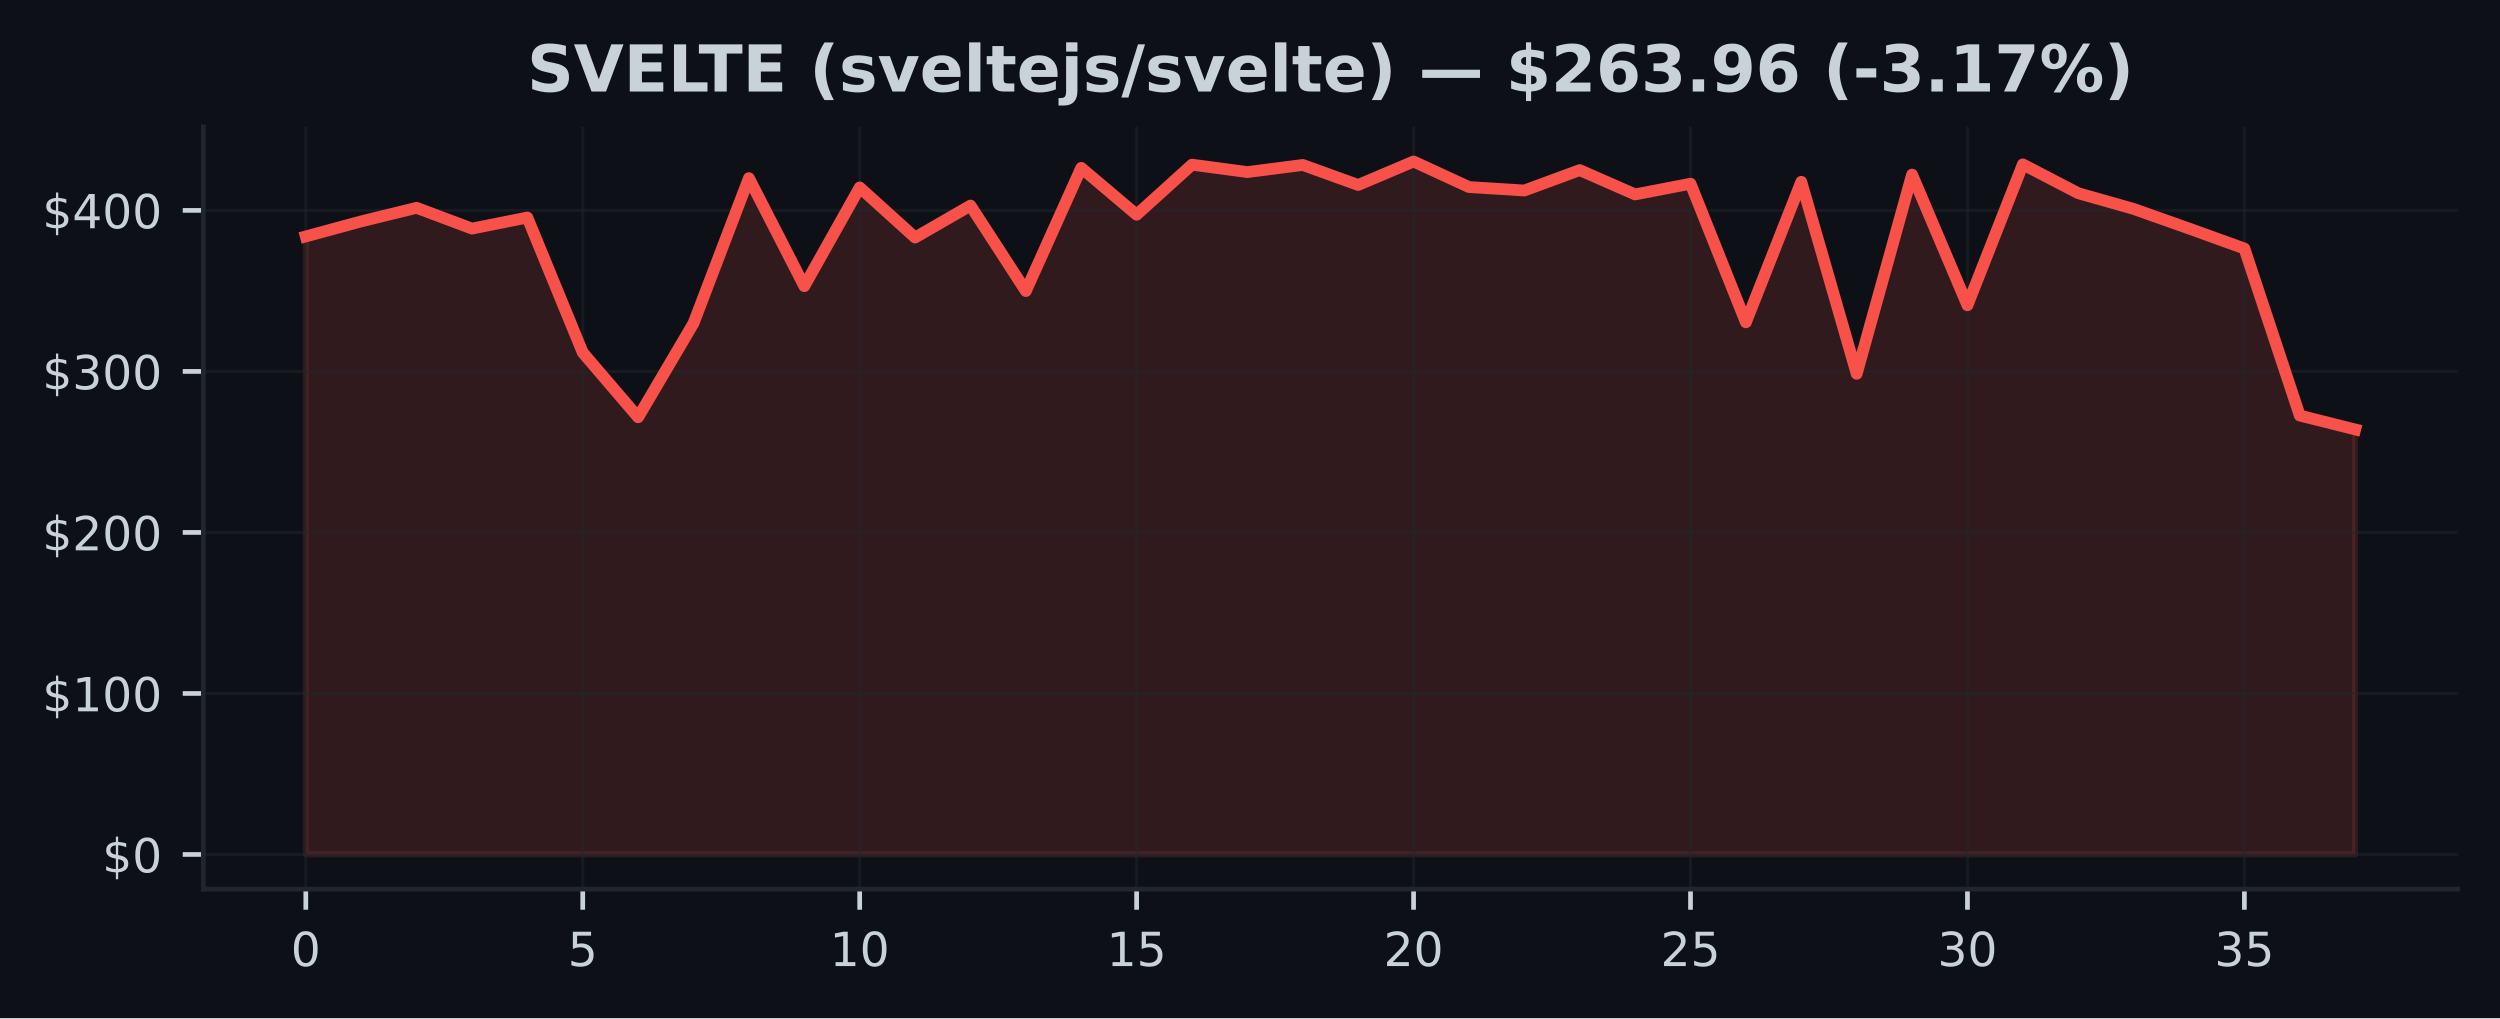
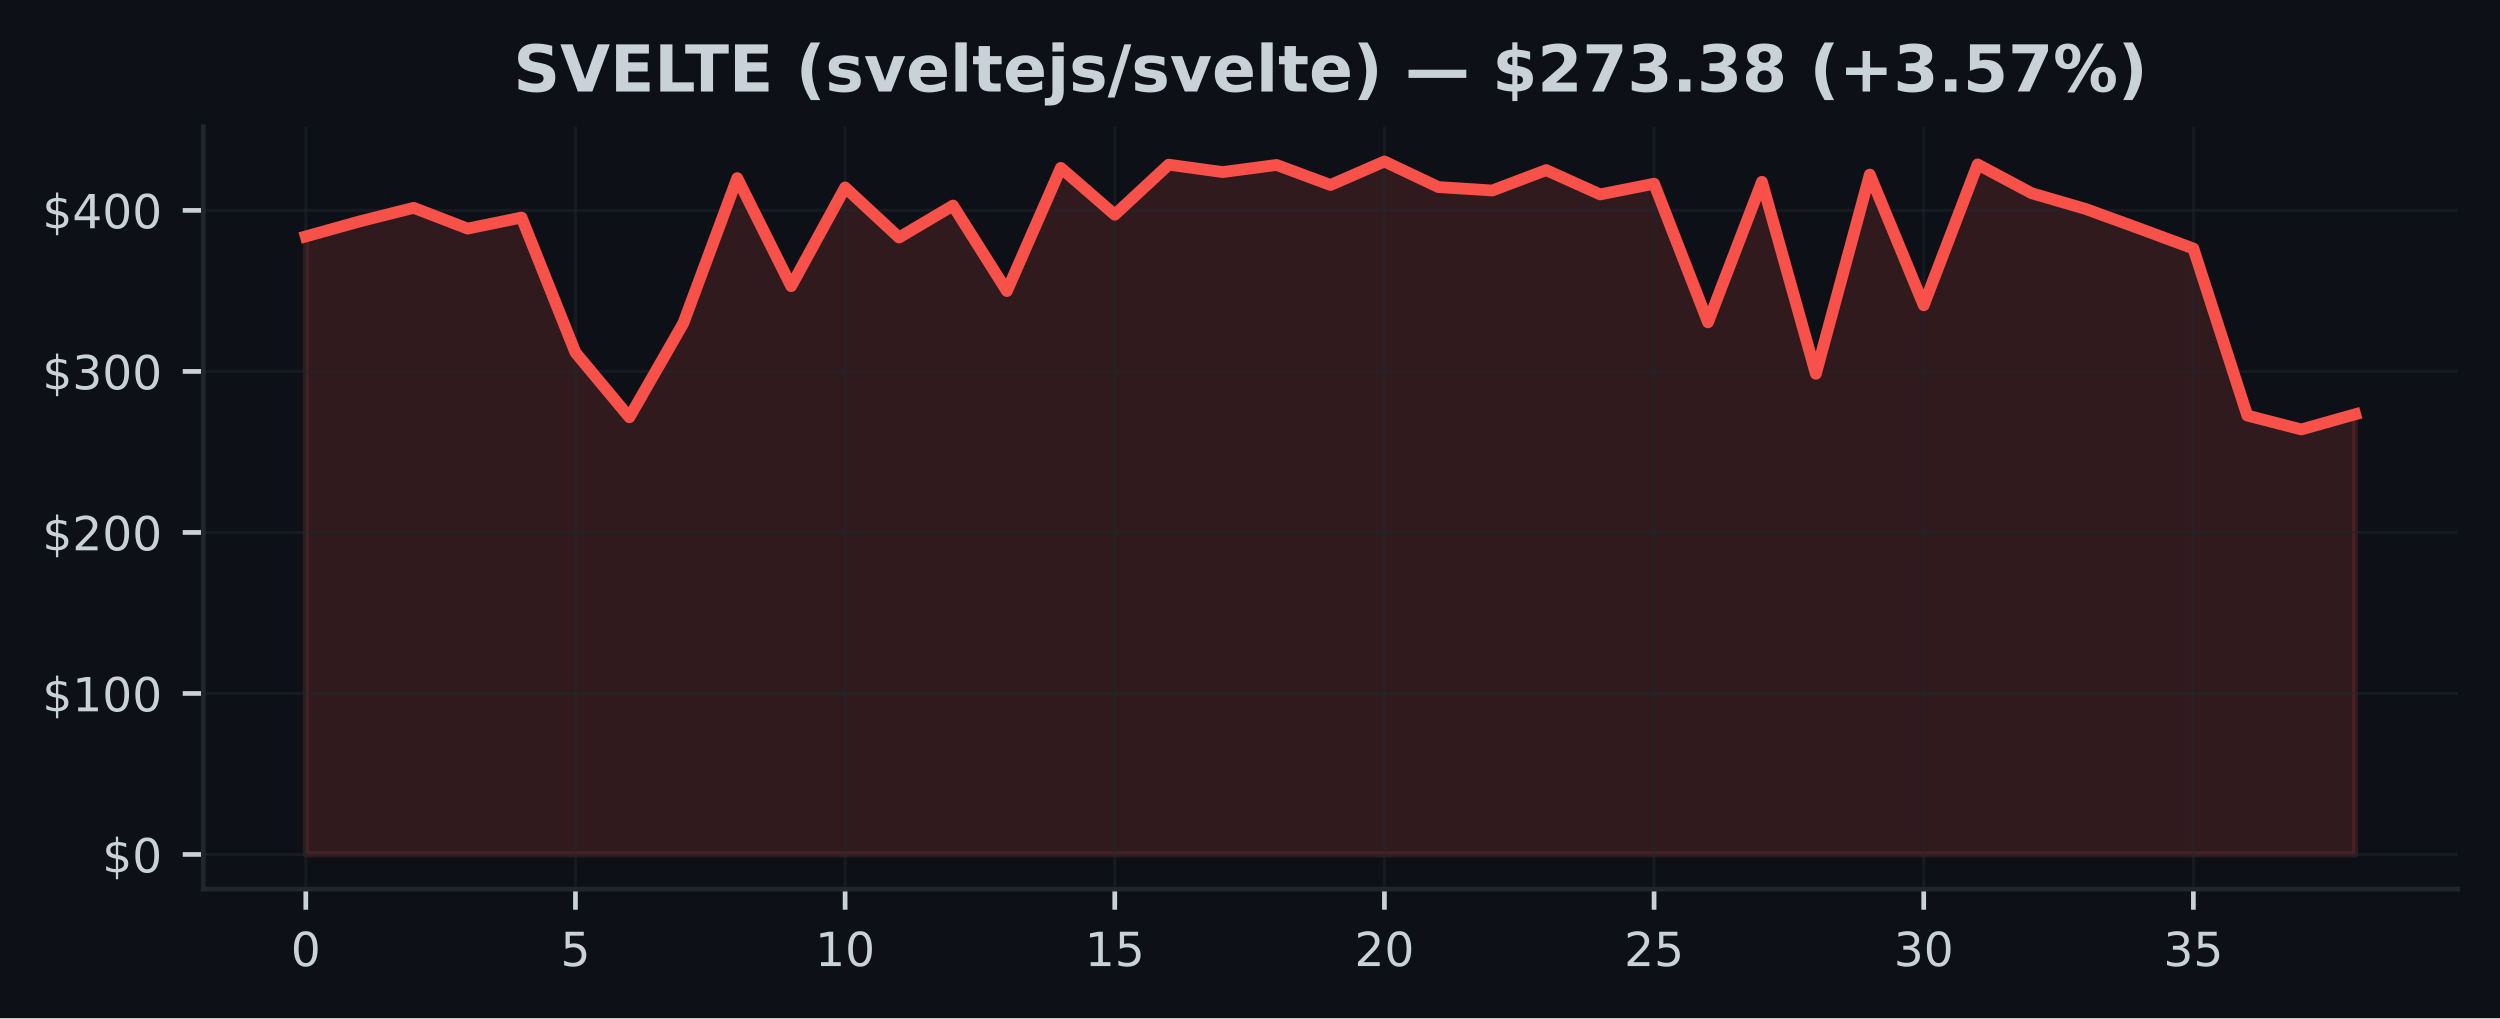
<svg xmlns="http://www.w3.org/2000/svg" xmlns:xlink="http://www.w3.org/1999/xlink" width="424.91pt" height="173.061pt" viewBox="0 0 424.91 173.061" version="1.1">
  <defs>
    <style type="text/css">*{stroke-linejoin: round; stroke-linecap: butt}</style>
  </defs>
  <g id="figure_1">
    <g id="patch_1">
      <path d="M 0 173.061  L 424.91 173.061  L 424.91 0  L 0 0  z " style="fill: #0d1117" />
    </g>
    <g id="axes_1">
      <g id="patch_2">
        <path d="M 34.56 151.118  L 417.71 151.118  L 417.71 21.558  L 34.56 21.558  z " style="fill: #0d1117" />
      </g>
      <g id="FillBetweenPolyCollection_1">
        <defs>
-           <path id="md745d51463" d="M 51.976 -27.832  L 51.976 -132.877  L 61.39 -135.436  L 70.804 -137.74  L 80.218 -134.207  L 89.632 -136.09  L 99.046 -113.14  L 108.46 -102.138  L 117.874 -118.121  L 127.288 -142.784  L 136.702 -124.426  L 146.116 -141.199  L 155.53 -132.691  L 164.944 -138.12  L 174.358 -123.594  L 183.772 -144.527  L 193.186 -136.566  L 202.6 -145.074  L 212.014 -143.813  L 221.428 -145.025  L 230.842 -141.621  L 240.256 -145.613  L 249.67 -141.27  L 259.084 -140.682  L 268.498 -144.149  L 277.912 -140.017  L 287.326 -141.837  L 296.74 -118.279  L 306.154 -142.157  L 315.568 -109.53  L 324.982 -143.383  L 334.396 -121.18  L 343.81 -145.118  L 353.224 -140.225  L 362.638 -137.554  L 372.052 -134.218  L 381.466 -130.819  L 390.88 -102.431  L 400.294 -100.069  L 400.294 -27.832  L 400.294 -27.832  L 390.88 -27.832  L 381.466 -27.832  L 372.052 -27.832  L 362.638 -27.832  L 353.224 -27.832  L 343.81 -27.832  L 334.396 -27.832  L 324.982 -27.832  L 315.568 -27.832  L 306.154 -27.832  L 296.74 -27.832  L 287.326 -27.832  L 277.912 -27.832  L 268.498 -27.832  L 259.084 -27.832  L 249.67 -27.832  L 240.256 -27.832  L 230.842 -27.832  L 221.428 -27.832  L 212.014 -27.832  L 202.6 -27.832  L 193.186 -27.832  L 183.772 -27.832  L 174.358 -27.832  L 164.944 -27.832  L 155.53 -27.832  L 146.116 -27.832  L 136.702 -27.832  L 127.288 -27.832  L 117.874 -27.832  L 108.46 -27.832  L 99.046 -27.832  L 89.632 -27.832  L 80.218 -27.832  L 70.804 -27.832  L 61.39 -27.832  L 51.976 -27.832  z " style="stroke: #f85149; stroke-opacity: 0.15" />
+           <path id="m79cf07b688" d="M 51.976 -27.832  L 51.976 -132.877  L 61.142 -135.436  L 70.308 -137.74  L 79.475 -134.207  L 88.641 -136.09  L 97.807 -113.14  L 106.974 -102.138  L 116.14 -118.121  L 125.306 -142.784  L 134.472 -124.426  L 143.639 -141.199  L 152.805 -132.691  L 161.971 -138.12  L 171.137 -123.594  L 180.304 -144.527  L 189.47 -136.566  L 198.636 -145.074  L 207.802 -143.813  L 216.969 -145.025  L 226.135 -141.621  L 235.301 -145.613  L 244.468 -141.27  L 253.634 -140.682  L 262.8 -144.149  L 271.966 -140.017  L 281.133 -141.837  L 290.299 -118.279  L 299.465 -142.157  L 308.631 -109.53  L 317.798 -143.383  L 326.964 -121.18  L 336.13 -145.118  L 345.296 -140.225  L 354.463 -137.554  L 363.629 -134.218  L 372.795 -130.819  L 381.962 -102.431  L 391.128 -100.069  L 400.294 -102.647  L 400.294 -27.832  L 400.294 -27.832  L 391.128 -27.832  L 381.962 -27.832  L 372.795 -27.832  L 363.629 -27.832  L 354.463 -27.832  L 345.296 -27.832  L 336.13 -27.832  L 326.964 -27.832  L 317.798 -27.832  L 308.631 -27.832  L 299.465 -27.832  L 290.299 -27.832  L 281.133 -27.832  L 271.966 -27.832  L 262.8 -27.832  L 253.634 -27.832  L 244.468 -27.832  L 235.301 -27.832  L 226.135 -27.832  L 216.969 -27.832  L 207.802 -27.832  L 198.636 -27.832  L 189.47 -27.832  L 180.304 -27.832  L 171.137 -27.832  L 161.971 -27.832  L 152.805 -27.832  L 143.639 -27.832  L 134.472 -27.832  L 125.306 -27.832  L 116.14 -27.832  L 106.974 -27.832  L 97.807 -27.832  L 88.641 -27.832  L 79.475 -27.832  L 70.308 -27.832  L 61.142 -27.832  L 51.976 -27.832  z " style="stroke: #f85149; stroke-opacity: 0.15" />
        </defs>
-         <g clip-path="url(#pfcbec96d9d)">
-           <use xlink:href="#md745d51463" x="0" y="173.061" style="fill: #f85149; fill-opacity: 0.15; stroke: #f85149; stroke-opacity: 0.15" />
+         <g clip-path="url(#pf6981cfa58)">
+           <use xlink:href="#m79cf07b688" x="0" y="173.061" style="fill: #f85149; fill-opacity: 0.15; stroke: #f85149; stroke-opacity: 0.15" />
        </g>
      </g>
      <g id="matplotlib.axis_1">
        <g id="xtick_1">
          <g id="line2d_1">
-             <path d="M 51.976 151.118  L 51.976 21.558  " clip-path="url(#pfcbec96d9d)" style="fill: none; stroke: #21262d; stroke-opacity: 0.5; stroke-width: 0.5; stroke-linecap: square" />
+             <path d="M 51.976 151.118  L 51.976 21.558  " clip-path="url(#pf6981cfa58)" style="fill: none; stroke: #21262d; stroke-opacity: 0.5; stroke-width: 0.5; stroke-linecap: square" />
          </g>
          <g id="line2d_2">
            <defs>
-               <path id="m9920974cb9" d="M 0 0  L 0 3.5  " style="stroke: #c9d1d9; stroke-width: 0.8" />
+               <path id="m13b9369905" d="M 0 0  L 0 3.5  " style="stroke: #c9d1d9; stroke-width: 0.8" />
            </defs>
            <g>
-               <use xlink:href="#m9920974cb9" x="51.976" y="151.118" style="fill: #c9d1d9; stroke: #c9d1d9; stroke-width: 0.8" />
+               <use xlink:href="#m13b9369905" x="51.976" y="151.118" style="fill: #c9d1d9; stroke: #c9d1d9; stroke-width: 0.8" />
            </g>
          </g>
          <g id="text_1">
            <g style="fill: #c9d1d9" transform="translate(49.43091 164.197) scale(0.08 -0.08)">
              <defs>
                <path id="DejaVuSans-30" d="M 2034 4250  Q 1547 4250 1301 3770  Q 1056 3291 1056 2328  Q 1056 1369 1301 889  Q 1547 409 2034 409  Q 2525 409 2770 889  Q 3016 1369 3016 2328  Q 3016 3291 2770 3770  Q 2525 4250 2034 4250  z M 2034 4750  Q 2819 4750 3233 4129  Q 3647 3509 3647 2328  Q 3647 1150 3233 529  Q 2819 -91 2034 -91  Q 1250 -91 836 529  Q 422 1150 422 2328  Q 422 3509 836 4129  Q 1250 4750 2034 4750  z " transform="scale(0.015625)" />
              </defs>
              <use xlink:href="#DejaVuSans-30" />
            </g>
          </g>
        </g>
        <g id="xtick_2">
          <g id="line2d_3">
-             <path d="M 99.046 151.118  L 99.046 21.558  " clip-path="url(#pfcbec96d9d)" style="fill: none; stroke: #21262d; stroke-opacity: 0.5; stroke-width: 0.5; stroke-linecap: square" />
+             <path d="M 97.807 151.118  L 97.807 21.558  " clip-path="url(#pf6981cfa58)" style="fill: none; stroke: #21262d; stroke-opacity: 0.5; stroke-width: 0.5; stroke-linecap: square" />
          </g>
          <g id="line2d_4">
            <g>
-               <use xlink:href="#m9920974cb9" x="99.046" y="151.118" style="fill: #c9d1d9; stroke: #c9d1d9; stroke-width: 0.8" />
+               <use xlink:href="#m13b9369905" x="97.807" y="151.118" style="fill: #c9d1d9; stroke: #c9d1d9; stroke-width: 0.8" />
            </g>
          </g>
          <g id="text_2">
-             <g style="fill: #c9d1d9" transform="translate(96.50093 164.197) scale(0.08 -0.08)">
+             <g style="fill: #c9d1d9" transform="translate(95.26225 164.197) scale(0.08 -0.08)">
              <defs>
                <path id="DejaVuSans-35" d="M 691 4666  L 3169 4666  L 3169 4134  L 1269 4134  L 1269 2991  Q 1406 3038 1543 3061  Q 1681 3084 1819 3084  Q 2600 3084 3056 2656  Q 3513 2228 3513 1497  Q 3513 744 3044 326  Q 2575 -91 1722 -91  Q 1428 -91 1123 -41  Q 819 9 494 109  L 494 744  Q 775 591 1075 516  Q 1375 441 1709 441  Q 2250 441 2565 725  Q 2881 1009 2881 1497  Q 2881 1984 2565 2268  Q 2250 2553 1709 2553  Q 1456 2553 1204 2497  Q 953 2441 691 2322  L 691 4666  z " transform="scale(0.015625)" />
              </defs>
              <use xlink:href="#DejaVuSans-35" />
            </g>
          </g>
        </g>
        <g id="xtick_3">
          <g id="line2d_5">
-             <path d="M 146.116 151.118  L 146.116 21.558  " clip-path="url(#pfcbec96d9d)" style="fill: none; stroke: #21262d; stroke-opacity: 0.5; stroke-width: 0.5; stroke-linecap: square" />
+             <path d="M 143.639 151.118  L 143.639 21.558  " clip-path="url(#pf6981cfa58)" style="fill: none; stroke: #21262d; stroke-opacity: 0.5; stroke-width: 0.5; stroke-linecap: square" />
          </g>
          <g id="line2d_6">
            <g>
-               <use xlink:href="#m9920974cb9" x="146.116" y="151.118" style="fill: #c9d1d9; stroke: #c9d1d9; stroke-width: 0.8" />
+               <use xlink:href="#m13b9369905" x="143.639" y="151.118" style="fill: #c9d1d9; stroke: #c9d1d9; stroke-width: 0.8" />
            </g>
          </g>
          <g id="text_3">
-             <g style="fill: #c9d1d9" transform="translate(141.026 164.197) scale(0.08 -0.08)">
+             <g style="fill: #c9d1d9" transform="translate(138.5486 164.197) scale(0.08 -0.08)">
              <defs>
                <path id="DejaVuSans-31" d="M 794 531  L 1825 531  L 1825 4091  L 703 3866  L 703 4441  L 1819 4666  L 2450 4666  L 2450 531  L 3481 531  L 3481 0  L 794 0  L 794 531  z " transform="scale(0.015625)" />
              </defs>
              <use xlink:href="#DejaVuSans-31" />
              <use xlink:href="#DejaVuSans-30" transform="translate(63.62305 0)" />
            </g>
          </g>
        </g>
        <g id="xtick_4">
          <g id="line2d_7">
-             <path d="M 193.186 151.118  L 193.186 21.558  " clip-path="url(#pfcbec96d9d)" style="fill: none; stroke: #21262d; stroke-opacity: 0.5; stroke-width: 0.5; stroke-linecap: square" />
+             <path d="M 189.47 151.118  L 189.47 21.558  " clip-path="url(#pf6981cfa58)" style="fill: none; stroke: #21262d; stroke-opacity: 0.5; stroke-width: 0.5; stroke-linecap: square" />
          </g>
          <g id="line2d_8">
            <g>
-               <use xlink:href="#m9920974cb9" x="193.186" y="151.118" style="fill: #c9d1d9; stroke: #c9d1d9; stroke-width: 0.8" />
+               <use xlink:href="#m13b9369905" x="189.47" y="151.118" style="fill: #c9d1d9; stroke: #c9d1d9; stroke-width: 0.8" />
            </g>
          </g>
          <g id="text_4">
-             <g style="fill: #c9d1d9" transform="translate(188.096 164.197) scale(0.08 -0.08)">
+             <g style="fill: #c9d1d9" transform="translate(184.3799 164.197) scale(0.08 -0.08)">
              <use xlink:href="#DejaVuSans-31" />
              <use xlink:href="#DejaVuSans-35" transform="translate(63.62305 0)" />
            </g>
          </g>
        </g>
        <g id="xtick_5">
          <g id="line2d_9">
-             <path d="M 240.256 151.118  L 240.256 21.558  " clip-path="url(#pfcbec96d9d)" style="fill: none; stroke: #21262d; stroke-opacity: 0.5; stroke-width: 0.5; stroke-linecap: square" />
+             <path d="M 235.301 151.118  L 235.301 21.558  " clip-path="url(#pf6981cfa58)" style="fill: none; stroke: #21262d; stroke-opacity: 0.5; stroke-width: 0.5; stroke-linecap: square" />
          </g>
          <g id="line2d_10">
            <g>
-               <use xlink:href="#m9920974cb9" x="240.256" y="151.118" style="fill: #c9d1d9; stroke: #c9d1d9; stroke-width: 0.8" />
+               <use xlink:href="#m13b9369905" x="235.301" y="151.118" style="fill: #c9d1d9; stroke: #c9d1d9; stroke-width: 0.8" />
            </g>
          </g>
          <g id="text_5">
-             <g style="fill: #c9d1d9" transform="translate(235.166 164.197) scale(0.08 -0.08)">
+             <g style="fill: #c9d1d9" transform="translate(230.2113 164.197) scale(0.08 -0.08)">
              <defs>
                <path id="DejaVuSans-32" d="M 1228 531  L 3431 531  L 3431 0  L 469 0  L 469 531  Q 828 903 1448 1529  Q 2069 2156 2228 2338  Q 2531 2678 2651 2914  Q 2772 3150 2772 3378  Q 2772 3750 2511 3984  Q 2250 4219 1831 4219  Q 1534 4219 1204 4116  Q 875 4013 500 3803  L 500 4441  Q 881 4594 1212 4672  Q 1544 4750 1819 4750  Q 2544 4750 2975 4387  Q 3406 4025 3406 3419  Q 3406 3131 3298 2873  Q 3191 2616 2906 2266  Q 2828 2175 2409 1742  Q 1991 1309 1228 531  z " transform="scale(0.015625)" />
              </defs>
              <use xlink:href="#DejaVuSans-32" />
              <use xlink:href="#DejaVuSans-30" transform="translate(63.62305 0)" />
            </g>
          </g>
        </g>
        <g id="xtick_6">
          <g id="line2d_11">
-             <path d="M 287.326 151.118  L 287.326 21.558  " clip-path="url(#pfcbec96d9d)" style="fill: none; stroke: #21262d; stroke-opacity: 0.5; stroke-width: 0.5; stroke-linecap: square" />
+             <path d="M 281.133 151.118  L 281.133 21.558  " clip-path="url(#pf6981cfa58)" style="fill: none; stroke: #21262d; stroke-opacity: 0.5; stroke-width: 0.5; stroke-linecap: square" />
          </g>
          <g id="line2d_12">
            <g>
-               <use xlink:href="#m9920974cb9" x="287.326" y="151.118" style="fill: #c9d1d9; stroke: #c9d1d9; stroke-width: 0.8" />
+               <use xlink:href="#m13b9369905" x="281.133" y="151.118" style="fill: #c9d1d9; stroke: #c9d1d9; stroke-width: 0.8" />
            </g>
          </g>
          <g id="text_6">
-             <g style="fill: #c9d1d9" transform="translate(282.236 164.197) scale(0.08 -0.08)">
+             <g style="fill: #c9d1d9" transform="translate(276.0426 164.197) scale(0.08 -0.08)">
              <use xlink:href="#DejaVuSans-32" />
              <use xlink:href="#DejaVuSans-35" transform="translate(63.62305 0)" />
            </g>
          </g>
        </g>
        <g id="xtick_7">
          <g id="line2d_13">
-             <path d="M 334.396 151.118  L 334.396 21.558  " clip-path="url(#pfcbec96d9d)" style="fill: none; stroke: #21262d; stroke-opacity: 0.5; stroke-width: 0.5; stroke-linecap: square" />
+             <path d="M 326.964 151.118  L 326.964 21.558  " clip-path="url(#pf6981cfa58)" style="fill: none; stroke: #21262d; stroke-opacity: 0.5; stroke-width: 0.5; stroke-linecap: square" />
          </g>
          <g id="line2d_14">
            <g>
-               <use xlink:href="#m9920974cb9" x="334.396" y="151.118" style="fill: #c9d1d9; stroke: #c9d1d9; stroke-width: 0.8" />
+               <use xlink:href="#m13b9369905" x="326.964" y="151.118" style="fill: #c9d1d9; stroke: #c9d1d9; stroke-width: 0.8" />
            </g>
          </g>
          <g id="text_7">
-             <g style="fill: #c9d1d9" transform="translate(329.3061 164.197) scale(0.08 -0.08)">
+             <g style="fill: #c9d1d9" transform="translate(321.8739 164.197) scale(0.08 -0.08)">
              <defs>
                <path id="DejaVuSans-33" d="M 2597 2516  Q 3050 2419 3304 2112  Q 3559 1806 3559 1356  Q 3559 666 3084 287  Q 2609 -91 1734 -91  Q 1441 -91 1130 -33  Q 819 25 488 141  L 488 750  Q 750 597 1062 519  Q 1375 441 1716 441  Q 2309 441 2620 675  Q 2931 909 2931 1356  Q 2931 1769 2642 2001  Q 2353 2234 1838 2234  L 1294 2234  L 1294 2753  L 1863 2753  Q 2328 2753 2575 2939  Q 2822 3125 2822 3475  Q 2822 3834 2567 4026  Q 2313 4219 1838 4219  Q 1578 4219 1281 4162  Q 984 4106 628 3988  L 628 4550  Q 988 4650 1302 4700  Q 1616 4750 1894 4750  Q 2613 4750 3031 4423  Q 3450 4097 3450 3541  Q 3450 3153 3228 2886  Q 3006 2619 2597 2516  z " transform="scale(0.015625)" />
              </defs>
              <use xlink:href="#DejaVuSans-33" />
              <use xlink:href="#DejaVuSans-30" transform="translate(63.62305 0)" />
            </g>
          </g>
        </g>
        <g id="xtick_8">
          <g id="line2d_15">
-             <path d="M 381.466 151.118  L 381.466 21.558  " clip-path="url(#pfcbec96d9d)" style="fill: none; stroke: #21262d; stroke-opacity: 0.5; stroke-width: 0.5; stroke-linecap: square" />
+             <path d="M 372.795 151.118  L 372.795 21.558  " clip-path="url(#pf6981cfa58)" style="fill: none; stroke: #21262d; stroke-opacity: 0.5; stroke-width: 0.5; stroke-linecap: square" />
          </g>
          <g id="line2d_16">
            <g>
-               <use xlink:href="#m9920974cb9" x="381.466" y="151.118" style="fill: #c9d1d9; stroke: #c9d1d9; stroke-width: 0.8" />
+               <use xlink:href="#m13b9369905" x="372.795" y="151.118" style="fill: #c9d1d9; stroke: #c9d1d9; stroke-width: 0.8" />
            </g>
          </g>
          <g id="text_8">
-             <g style="fill: #c9d1d9" transform="translate(376.3761 164.197) scale(0.08 -0.08)">
+             <g style="fill: #c9d1d9" transform="translate(367.7053 164.197) scale(0.08 -0.08)">
              <use xlink:href="#DejaVuSans-33" />
              <use xlink:href="#DejaVuSans-35" transform="translate(63.62305 0)" />
            </g>
          </g>
        </g>
      </g>
      <g id="matplotlib.axis_2">
        <g id="ytick_1">
          <g id="line2d_17">
-             <path d="M 34.56 145.229  L 417.71 145.229  " clip-path="url(#pfcbec96d9d)" style="fill: none; stroke: #21262d; stroke-opacity: 0.5; stroke-width: 0.5; stroke-linecap: square" />
+             <path d="M 34.56 145.229  L 417.71 145.229  " clip-path="url(#pf6981cfa58)" style="fill: none; stroke: #21262d; stroke-opacity: 0.5; stroke-width: 0.5; stroke-linecap: square" />
          </g>
          <g id="line2d_18">
            <defs>
-               <path id="m226107a26d" d="M 0 0  L -3.5 0  " style="stroke: #c9d1d9; stroke-width: 0.8" />
+               <path id="m298d7b22e6" d="M 0 0  L -3.5 0  " style="stroke: #c9d1d9; stroke-width: 0.8" />
            </defs>
            <g>
-               <use xlink:href="#m226107a26d" x="34.56" y="145.229" style="fill: #c9d1d9; stroke: #c9d1d9; stroke-width: 0.8" />
+               <use xlink:href="#m298d7b22e6" x="34.56" y="145.229" style="fill: #c9d1d9; stroke: #c9d1d9; stroke-width: 0.8" />
            </g>
          </g>
          <g id="text_9">
            <g style="fill: #c9d1d9" transform="translate(17.38 148.2686) scale(0.08 -0.08)">
              <defs>
                <path id="DejaVuSans-24" d="M 2163 -941  L 1850 -941  L 1847 0  Q 1519 6 1191 76  Q 863 147 531 288  L 531 850  Q 850 650 1176 548  Q 1503 447 1850 444  L 1850 1869  Q 1159 1981 845 2250  Q 531 2519 531 2988  Q 531 3497 872 3790  Q 1213 4084 1850 4128  L 1850 4863  L 2163 4863  L 2163 4138  Q 2453 4125 2725 4076  Q 2997 4028 3256 3944  L 3256 3397  Q 2997 3528 2723 3600  Q 2450 3672 2163 3684  L 2163 2350  Q 2872 2241 3206 1959  Q 3541 1678 3541 1191  Q 3541 663 3186 358  Q 2831 53 2163 6  L 2163 -941  z M 1850 2406  L 1850 3688  Q 1488 3647 1297 3481  Q 1106 3316 1106 3041  Q 1106 2772 1282 2622  Q 1459 2472 1850 2406  z M 2163 1806  L 2163 453  Q 2559 506 2761 678  Q 2963 850 2963 1131  Q 2963 1406 2770 1568  Q 2578 1731 2163 1806  z " transform="scale(0.015625)" />
              </defs>
              <use xlink:href="#DejaVuSans-24" />
              <use xlink:href="#DejaVuSans-30" transform="translate(63.62305 0)" />
            </g>
          </g>
        </g>
        <g id="ytick_2">
          <g id="line2d_19">
-             <path d="M 34.56 117.862  L 417.71 117.862  " clip-path="url(#pfcbec96d9d)" style="fill: none; stroke: #21262d; stroke-opacity: 0.5; stroke-width: 0.5; stroke-linecap: square" />
+             <path d="M 34.56 117.862  L 417.71 117.862  " clip-path="url(#pf6981cfa58)" style="fill: none; stroke: #21262d; stroke-opacity: 0.5; stroke-width: 0.5; stroke-linecap: square" />
          </g>
          <g id="line2d_20">
            <g>
-               <use xlink:href="#m226107a26d" x="34.56" y="117.862" style="fill: #c9d1d9; stroke: #c9d1d9; stroke-width: 0.8" />
+               <use xlink:href="#m298d7b22e6" x="34.56" y="117.862" style="fill: #c9d1d9; stroke: #c9d1d9; stroke-width: 0.8" />
            </g>
          </g>
          <g id="text_10">
            <g style="fill: #c9d1d9" transform="translate(7.2 120.9016) scale(0.08 -0.08)">
              <use xlink:href="#DejaVuSans-24" />
              <use xlink:href="#DejaVuSans-31" transform="translate(63.62305 0)" />
              <use xlink:href="#DejaVuSans-30" transform="translate(127.2461 0)" />
              <use xlink:href="#DejaVuSans-30" transform="translate(190.8691 0)" />
            </g>
          </g>
        </g>
        <g id="ytick_3">
          <g id="line2d_21">
-             <path d="M 34.56 90.495  L 417.71 90.495  " clip-path="url(#pfcbec96d9d)" style="fill: none; stroke: #21262d; stroke-opacity: 0.5; stroke-width: 0.5; stroke-linecap: square" />
+             <path d="M 34.56 90.495  L 417.71 90.495  " clip-path="url(#pf6981cfa58)" style="fill: none; stroke: #21262d; stroke-opacity: 0.5; stroke-width: 0.5; stroke-linecap: square" />
          </g>
          <g id="line2d_22">
            <g>
-               <use xlink:href="#m226107a26d" x="34.56" y="90.495" style="fill: #c9d1d9; stroke: #c9d1d9; stroke-width: 0.8" />
+               <use xlink:href="#m298d7b22e6" x="34.56" y="90.495" style="fill: #c9d1d9; stroke: #c9d1d9; stroke-width: 0.8" />
            </g>
          </g>
          <g id="text_11">
            <g style="fill: #c9d1d9" transform="translate(7.2 93.53469) scale(0.08 -0.08)">
              <use xlink:href="#DejaVuSans-24" />
              <use xlink:href="#DejaVuSans-32" transform="translate(63.62305 0)" />
              <use xlink:href="#DejaVuSans-30" transform="translate(127.2461 0)" />
              <use xlink:href="#DejaVuSans-30" transform="translate(190.8691 0)" />
            </g>
          </g>
        </g>
        <g id="ytick_4">
          <g id="line2d_23">
-             <path d="M 34.56 63.128  L 417.71 63.128  " clip-path="url(#pfcbec96d9d)" style="fill: none; stroke: #21262d; stroke-opacity: 0.5; stroke-width: 0.5; stroke-linecap: square" />
+             <path d="M 34.56 63.128  L 417.71 63.128  " clip-path="url(#pf6981cfa58)" style="fill: none; stroke: #21262d; stroke-opacity: 0.5; stroke-width: 0.5; stroke-linecap: square" />
          </g>
          <g id="line2d_24">
            <g>
-               <use xlink:href="#m226107a26d" x="34.56" y="63.128" style="fill: #c9d1d9; stroke: #c9d1d9; stroke-width: 0.8" />
+               <use xlink:href="#m298d7b22e6" x="34.56" y="63.128" style="fill: #c9d1d9; stroke: #c9d1d9; stroke-width: 0.8" />
            </g>
          </g>
          <g id="text_12">
            <g style="fill: #c9d1d9" transform="translate(7.2 66.16776) scale(0.08 -0.08)">
              <use xlink:href="#DejaVuSans-24" />
              <use xlink:href="#DejaVuSans-33" transform="translate(63.62305 0)" />
              <use xlink:href="#DejaVuSans-30" transform="translate(127.2461 0)" />
              <use xlink:href="#DejaVuSans-30" transform="translate(190.8691 0)" />
            </g>
          </g>
        </g>
        <g id="ytick_5">
          <g id="line2d_25">
-             <path d="M 34.56 35.761  L 417.71 35.761  " clip-path="url(#pfcbec96d9d)" style="fill: none; stroke: #21262d; stroke-opacity: 0.5; stroke-width: 0.5; stroke-linecap: square" />
+             <path d="M 34.56 35.761  L 417.71 35.761  " clip-path="url(#pf6981cfa58)" style="fill: none; stroke: #21262d; stroke-opacity: 0.5; stroke-width: 0.5; stroke-linecap: square" />
          </g>
          <g id="line2d_26">
            <g>
-               <use xlink:href="#m226107a26d" x="34.56" y="35.761" style="fill: #c9d1d9; stroke: #c9d1d9; stroke-width: 0.8" />
+               <use xlink:href="#m298d7b22e6" x="34.56" y="35.761" style="fill: #c9d1d9; stroke: #c9d1d9; stroke-width: 0.8" />
            </g>
          </g>
          <g id="text_13">
            <g style="fill: #c9d1d9" transform="translate(7.2 38.80082) scale(0.08 -0.08)">
              <defs>
                <path id="DejaVuSans-34" d="M 2419 4116  L 825 1625  L 2419 1625  L 2419 4116  z M 2253 4666  L 3047 4666  L 3047 1625  L 3713 1625  L 3713 1100  L 3047 1100  L 3047 0  L 2419 0  L 2419 1100  L 313 1100  L 313 1709  L 2253 4666  z " transform="scale(0.015625)" />
              </defs>
              <use xlink:href="#DejaVuSans-24" />
              <use xlink:href="#DejaVuSans-34" transform="translate(63.62305 0)" />
              <use xlink:href="#DejaVuSans-30" transform="translate(127.2461 0)" />
              <use xlink:href="#DejaVuSans-30" transform="translate(190.8691 0)" />
            </g>
          </g>
        </g>
      </g>
      <g id="line2d_27">
-         <path d="M 51.976 40.184  L 61.39 37.625  L 70.804 35.321  L 80.218 38.854  L 89.632 36.971  L 99.046 59.921  L 108.46 70.922  L 117.874 54.94  L 127.288 30.277  L 136.702 48.635  L 146.116 31.862  L 155.53 40.37  L 164.944 34.94  L 174.358 49.467  L 183.772 28.534  L 193.186 36.495  L 202.6 27.987  L 212.014 29.248  L 221.428 28.036  L 230.842 31.44  L 240.256 27.447  L 249.67 31.791  L 259.084 32.379  L 268.498 28.912  L 277.912 33.044  L 287.326 31.224  L 296.74 54.781  L 306.154 30.904  L 315.568 63.531  L 324.982 29.678  L 334.396 51.881  L 343.81 27.943  L 353.224 32.836  L 362.638 35.507  L 372.052 38.843  L 381.466 42.242  L 390.88 70.63  L 400.294 72.991  " clip-path="url(#pfcbec96d9d)" style="fill: none; stroke: #f85149; stroke-width: 2; stroke-linecap: square" />
+         <path d="M 51.976 40.184  L 61.142 37.625  L 70.308 35.321  L 79.475 38.854  L 88.641 36.971  L 97.807 59.921  L 106.974 70.922  L 116.14 54.94  L 125.306 30.277  L 134.472 48.635  L 143.639 31.862  L 152.805 40.37  L 161.971 34.94  L 171.137 49.467  L 180.304 28.534  L 189.47 36.495  L 198.636 27.987  L 207.802 29.248  L 216.969 28.036  L 226.135 31.44  L 235.301 27.447  L 244.468 31.791  L 253.634 32.379  L 262.8 28.912  L 271.966 33.044  L 281.133 31.224  L 290.299 54.781  L 299.465 30.904  L 308.631 63.531  L 317.798 29.678  L 326.964 51.881  L 336.13 27.943  L 345.296 32.836  L 354.463 35.507  L 363.629 38.843  L 372.795 42.242  L 381.962 70.63  L 391.128 72.991  L 400.294 70.413  " clip-path="url(#pf6981cfa58)" style="fill: none; stroke: #f85149; stroke-width: 2; stroke-linecap: square" />
      </g>
      <g id="patch_3">
        <path d="M 34.56 151.118  L 34.56 21.558  " style="fill: none; stroke: #21262d; stroke-width: 0.8; stroke-linejoin: miter; stroke-linecap: square" />
      </g>
      <g id="patch_4">
        <path d="M 34.56 151.118  L 417.71 151.118  " style="fill: none; stroke: #21262d; stroke-width: 0.8; stroke-linejoin: miter; stroke-linecap: square" />
      </g>
      <g id="text_14">
-         <g style="fill: #c9d1d9" transform="translate(89.59148 15.55828) scale(0.11 -0.11)">
+         <g style="fill: #c9d1d9" transform="translate(87.26516 15.55828) scale(0.11 -0.11)">
          <defs>
            <path id="DejaVuSans-Bold-53" d="M 3834 4519  L 3834 3531  Q 3450 3703 3084 3790  Q 2719 3878 2394 3878  Q 1963 3878 1756 3759  Q 1550 3641 1550 3391  Q 1550 3203 1689 3098  Q 1828 2994 2194 2919  L 2706 2816  Q 3484 2659 3812 2340  Q 4141 2022 4141 1434  Q 4141 663 3683 286  Q 3225 -91 2284 -91  Q 1841 -91 1394 -6  Q 947 78 500 244  L 500 1259  Q 947 1022 1364 901  Q 1781 781 2169 781  Q 2563 781 2772 912  Q 2981 1044 2981 1288  Q 2981 1506 2839 1625  Q 2697 1744 2272 1838  L 1806 1941  Q 1106 2091 782 2419  Q 459 2747 459 3303  Q 459 4000 909 4375  Q 1359 4750 2203 4750  Q 2588 4750 2994 4692  Q 3400 4634 3834 4519  z " transform="scale(0.015625)" />
            <path id="DejaVuSans-Bold-56" d="M 31 4666  L 1241 4666  L 2478 1222  L 3713 4666  L 4922 4666  L 3194 0  L 1759 0  L 31 4666  z " transform="scale(0.015625)" />
            <path id="DejaVuSans-Bold-45" d="M 588 4666  L 3834 4666  L 3834 3756  L 1791 3756  L 1791 2888  L 3713 2888  L 3713 1978  L 1791 1978  L 1791 909  L 3903 909  L 3903 0  L 588 0  L 588 4666  z " transform="scale(0.015625)" />
            <path id="DejaVuSans-Bold-4c" d="M 588 4666  L 1791 4666  L 1791 909  L 3903 909  L 3903 0  L 588 0  L 588 4666  z " transform="scale(0.015625)" />
            <path id="DejaVuSans-Bold-54" d="M 31 4666  L 4331 4666  L 4331 3756  L 2784 3756  L 2784 0  L 1581 0  L 1581 3756  L 31 3756  L 31 4666  z " transform="scale(0.015625)" />
            <path id="DejaVuSans-Bold-20" transform="scale(0.015625)" />
            <path id="DejaVuSans-Bold-28" d="M 2413 -844  L 1484 -844  Q 1006 -72 778 623  Q 550 1319 550 2003  Q 550 2688 779 3389  Q 1009 4091 1484 4856  L 2413 4856  Q 2013 4116 1813 3408  Q 1613 2700 1613 2009  Q 1613 1319 1811 609  Q 2009 -100 2413 -844  z " transform="scale(0.015625)" />
            <path id="DejaVuSans-Bold-73" d="M 3272 3391  L 3272 2541  Q 2913 2691 2578 2766  Q 2244 2841 1947 2841  Q 1628 2841 1473 2761  Q 1319 2681 1319 2516  Q 1319 2381 1436 2309  Q 1553 2238 1856 2203  L 2053 2175  Q 2913 2066 3209 1816  Q 3506 1566 3506 1031  Q 3506 472 3093 190  Q 2681 -91 1863 -91  Q 1516 -91 1145 -36  Q 775 19 384 128  L 384 978  Q 719 816 1070 734  Q 1422 653 1784 653  Q 2113 653 2278 743  Q 2444 834 2444 1013  Q 2444 1163 2330 1236  Q 2216 1309 1875 1350  L 1678 1375  Q 931 1469 631 1722  Q 331 1975 331 2491  Q 331 3047 712 3315  Q 1094 3584 1881 3584  Q 2191 3584 2531 3537  Q 2872 3491 3272 3391  z " transform="scale(0.015625)" />
            <path id="DejaVuSans-Bold-76" d="M 97 3500  L 1216 3500  L 2088 1081  L 2956 3500  L 4078 3500  L 2700 0  L 1472 0  L 97 3500  z " transform="scale(0.015625)" />
            <path id="DejaVuSans-Bold-65" d="M 4031 1759  L 4031 1441  L 1416 1441  Q 1456 1047 1700 850  Q 1944 653 2381 653  Q 2734 653 3104 758  Q 3475 863 3866 1075  L 3866 213  Q 3469 63 3072 -14  Q 2675 -91 2278 -91  Q 1328 -91 801 392  Q 275 875 275 1747  Q 275 2603 792 3093  Q 1309 3584 2216 3584  Q 3041 3584 3536 3087  Q 4031 2591 4031 1759  z M 2881 2131  Q 2881 2450 2695 2645  Q 2509 2841 2209 2841  Q 1884 2841 1681 2658  Q 1478 2475 1428 2131  L 2881 2131  z " transform="scale(0.015625)" />
            <path id="DejaVuSans-Bold-6c" d="M 538 4863  L 1656 4863  L 1656 0  L 538 0  L 538 4863  z " transform="scale(0.015625)" />
            <path id="DejaVuSans-Bold-74" d="M 1759 4494  L 1759 3500  L 2913 3500  L 2913 2700  L 1759 2700  L 1759 1216  Q 1759 972 1856 886  Q 1953 800 2241 800  L 2816 800  L 2816 0  L 1856 0  Q 1194 0 917 276  Q 641 553 641 1216  L 641 2700  L 84 2700  L 84 3500  L 641 3500  L 641 4494  L 1759 4494  z " transform="scale(0.015625)" />
            <path id="DejaVuSans-Bold-6a" d="M 538 3500  L 1656 3500  L 1656 63  Q 1656 -641 1318 -1011  Q 981 -1381 341 -1381  L -213 -1381  L -213 -647  L -19 -647  Q 300 -647 419 -503  Q 538 -359 538 63  L 538 3500  z M 538 4863  L 1656 4863  L 1656 3950  L 538 3950  L 538 4863  z " transform="scale(0.015625)" />
            <path id="DejaVuSans-Bold-2f" d="M 1644 4666  L 2338 4666  L 691 -594  L 0 -594  L 1644 4666  z " transform="scale(0.015625)" />
            <path id="DejaVuSans-Bold-29" d="M 513 -844  Q 913 -100 1113 609  Q 1313 1319 1313 2009  Q 1313 2700 1113 3408  Q 913 4116 513 4856  L 1441 4856  Q 1916 4091 2145 3389  Q 2375 2688 2375 2003  Q 2375 1319 2147 623  Q 1919 -72 1441 -844  L 513 -844  z " transform="scale(0.015625)" />
            <path id="DejaVuSans-Bold-2014" d="M 344 2156  L 6056 2156  L 6056 1350  L 344 1350  L 344 2156  z " transform="scale(0.015625)" />
            <path id="DejaVuSans-Bold-24" d="M 2484 -941  L 1978 -941  L 1975 0  Q 1584 16 1218 87  Q 853 159 506 288  L 506 1106  Q 866 922 1233 823  Q 1600 725 1978 713  L 1978 1684  L 1875 1703  Q 1128 1834 814 2115  Q 500 2397 500 2925  Q 500 3484 883 3798  Q 1266 4113 1975 4141  L 1978 4863  L 2484 4863  L 2484 4153  Q 2797 4128 3109 4075  Q 3422 4022 3738 3938  L 3738 3144  Q 3425 3275 3112 3348  Q 2800 3422 2484 3438  L 2484 2541  L 2584 2522  Q 3378 2397 3698 2105  Q 4019 1813 4019 1241  Q 4019 666 3637 358  Q 3256 50 2484 6  L 2484 -941  z M 1978 2613  L 1978 3428  Q 1756 3416 1623 3308  Q 1491 3200 1491 3034  Q 1491 2850 1612 2745  Q 1734 2641 1978 2613  z M 2484 1594  L 2484 725  Q 2756 728 2892 831  Q 3028 934 3028 1141  Q 3028 1353 2903 1458  Q 2778 1563 2484 1594  z " transform="scale(0.015625)" />
            <path id="DejaVuSans-Bold-32" d="M 1844 884  L 3897 884  L 3897 0  L 506 0  L 506 884  L 2209 2388  Q 2438 2594 2547 2791  Q 2656 2988 2656 3200  Q 2656 3528 2436 3728  Q 2216 3928 1850 3928  Q 1569 3928 1234 3808  Q 900 3688 519 3450  L 519 4475  Q 925 4609 1322 4679  Q 1719 4750 2100 4750  Q 2938 4750 3402 4381  Q 3866 4013 3866 3353  Q 3866 2972 3669 2642  Q 3472 2313 2841 1759  L 1844 884  z " transform="scale(0.015625)" />
-             <path id="DejaVuSans-Bold-36" d="M 2316 2303  Q 2000 2303 1842 2098  Q 1684 1894 1684 1484  Q 1684 1075 1842 870  Q 2000 666 2316 666  Q 2634 666 2792 870  Q 2950 1075 2950 1484  Q 2950 1894 2792 2098  Q 2634 2303 2316 2303  z M 3803 4544  L 3803 3681  Q 3506 3822 3243 3889  Q 2981 3956 2731 3956  Q 2194 3956 1894 3657  Q 1594 3359 1544 2772  Q 1750 2925 1990 3001  Q 2231 3078 2516 3078  Q 3231 3078 3670 2659  Q 4109 2241 4109 1563  Q 4109 813 3618 361  Q 3128 -91 2303 -91  Q 1394 -91 895 523  Q 397 1138 397 2266  Q 397 3422 980 4083  Q 1563 4744 2578 4744  Q 2900 4744 3203 4694  Q 3506 4644 3803 4544  z " transform="scale(0.015625)" />
+             <path id="DejaVuSans-Bold-37" d="M 428 4666  L 3944 4666  L 3944 3988  L 2125 0  L 953 0  L 2675 3781  L 428 3781  L 428 4666  z " transform="scale(0.015625)" />
            <path id="DejaVuSans-Bold-33" d="M 2981 2516  Q 3453 2394 3698 2092  Q 3944 1791 3944 1325  Q 3944 631 3412 270  Q 2881 -91 1863 -91  Q 1503 -91 1142 -33  Q 781 25 428 141  L 428 1069  Q 766 900 1098 814  Q 1431 728 1753 728  Q 2231 728 2486 893  Q 2741 1059 2741 1369  Q 2741 1688 2480 1852  Q 2219 2016 1709 2016  L 1228 2016  L 1228 2791  L 1734 2791  Q 2188 2791 2409 2933  Q 2631 3075 2631 3366  Q 2631 3634 2415 3781  Q 2200 3928 1806 3928  Q 1516 3928 1219 3862  Q 922 3797 628 3669  L 628 4550  Q 984 4650 1334 4700  Q 1684 4750 2022 4750  Q 2931 4750 3382 4451  Q 3834 4153 3834 3553  Q 3834 3144 3618 2883  Q 3403 2622 2981 2516  z " transform="scale(0.015625)" />
            <path id="DejaVuSans-Bold-2e" d="M 653 1209  L 1778 1209  L 1778 0  L 653 0  L 653 1209  z " transform="scale(0.015625)" />
-             <path id="DejaVuSans-Bold-39" d="M 641 103  L 641 966  Q 928 831 1190 764  Q 1453 697 1709 697  Q 2247 697 2547 995  Q 2847 1294 2900 1881  Q 2688 1725 2447 1647  Q 2206 1569 1925 1569  Q 1209 1569 770 1986  Q 331 2403 331 3084  Q 331 3838 820 4291  Q 1309 4744 2131 4744  Q 3044 4744 3544 4128  Q 4044 3513 4044 2388  Q 4044 1231 3459 570  Q 2875 -91 1856 -91  Q 1528 -91 1228 -42  Q 928 6 641 103  z M 2125 2350  Q 2441 2350 2600 2554  Q 2759 2759 2759 3169  Q 2759 3575 2600 3781  Q 2441 3988 2125 3988  Q 1809 3988 1650 3781  Q 1491 3575 1491 3169  Q 1491 2759 1650 2554  Q 1809 2350 2125 2350  z " transform="scale(0.015625)" />
-             <path id="DejaVuSans-Bold-2d" d="M 347 2297  L 2309 2297  L 2309 1388  L 347 1388  L 347 2297  z " transform="scale(0.015625)" />
-             <path id="DejaVuSans-Bold-31" d="M 750 831  L 1813 831  L 1813 3847  L 722 3622  L 722 4441  L 1806 4666  L 2950 4666  L 2950 831  L 4013 831  L 4013 0  L 750 0  L 750 831  z " transform="scale(0.015625)" />
-             <path id="DejaVuSans-Bold-37" d="M 428 4666  L 3944 4666  L 3944 3988  L 2125 0  L 953 0  L 2675 3781  L 428 3781  L 428 4666  z " transform="scale(0.015625)" />
+             <path id="DejaVuSans-Bold-38" d="M 2228 2088  Q 1891 2088 1709 1903  Q 1528 1719 1528 1375  Q 1528 1031 1709 848  Q 1891 666 2228 666  Q 2563 666 2741 848  Q 2919 1031 2919 1375  Q 2919 1722 2741 1905  Q 2563 2088 2228 2088  z M 1350 2484  Q 925 2613 709 2878  Q 494 3144 494 3541  Q 494 4131 934 4440  Q 1375 4750 2228 4750  Q 3075 4750 3515 4442  Q 3956 4134 3956 3541  Q 3956 3144 3739 2878  Q 3522 2613 3097 2484  Q 3572 2353 3814 2058  Q 4056 1763 4056 1313  Q 4056 619 3595 264  Q 3134 -91 2228 -91  Q 1319 -91 855 264  Q 391 619 391 1313  Q 391 1763 633 2058  Q 875 2353 1350 2484  z M 1631 3419  Q 1631 3141 1786 2991  Q 1941 2841 2228 2841  Q 2509 2841 2662 2991  Q 2816 3141 2816 3419  Q 2816 3697 2662 3845  Q 2509 3994 2228 3994  Q 1941 3994 1786 3844  Q 1631 3694 1631 3419  z " transform="scale(0.015625)" />
+             <path id="DejaVuSans-Bold-2b" d="M 3053 4013  L 3053 2375  L 4684 2375  L 4684 1638  L 3053 1638  L 3053 0  L 2309 0  L 2309 1638  L 678 1638  L 678 2375  L 2309 2375  L 2309 4013  L 3053 4013  z " transform="scale(0.015625)" />
+             <path id="DejaVuSans-Bold-35" d="M 678 4666  L 3669 4666  L 3669 3781  L 1638 3781  L 1638 3059  Q 1775 3097 1914 3117  Q 2053 3138 2203 3138  Q 3056 3138 3531 2711  Q 4006 2284 4006 1522  Q 4006 766 3489 337  Q 2972 -91 2053 -91  Q 1656 -91 1267 -14  Q 878 63 494 219  L 494 1166  Q 875 947 1217 837  Q 1559 728 1863 728  Q 2300 728 2551 942  Q 2803 1156 2803 1522  Q 2803 1891 2551 2103  Q 2300 2316 1863 2316  Q 1603 2316 1309 2248  Q 1016 2181 678 2041  L 678 4666  z " transform="scale(0.015625)" />
            <path id="DejaVuSans-Bold-25" d="M 4959 1925  Q 4738 1925 4616 1733  Q 4494 1541 4494 1184  Q 4494 825 4614 633  Q 4734 441 4959 441  Q 5184 441 5303 633  Q 5422 825 5422 1184  Q 5422 1541 5301 1733  Q 5181 1925 4959 1925  z M 4959 2450  Q 5541 2450 5875 2112  Q 6209 1775 6209 1184  Q 6209 594 5875 251  Q 5541 -91 4959 -91  Q 4378 -91 4042 251  Q 3706 594 3706 1184  Q 3706 1772 4042 2111  Q 4378 2450 4959 2450  z M 2094 -91  L 1403 -91  L 4319 4750  L 5013 4750  L 2094 -91  z M 1453 4750  Q 2034 4750 2367 4411  Q 2700 4072 2700 3481  Q 2700 2891 2367 2550  Q 2034 2209 1453 2209  Q 872 2209 539 2550  Q 206 2891 206 3481  Q 206 4072 539 4411  Q 872 4750 1453 4750  z M 1453 4225  Q 1228 4225 1106 4031  Q 984 3838 984 3481  Q 984 3122 1106 2926  Q 1228 2731 1453 2731  Q 1678 2731 1798 2926  Q 1919 3122 1919 3481  Q 1919 3838 1797 4031  Q 1675 4225 1453 4225  z " transform="scale(0.015625)" />
          </defs>
          <use xlink:href="#DejaVuSans-Bold-53" />
          <use xlink:href="#DejaVuSans-Bold-56" transform="translate(72.02148 0)" />
          <use xlink:href="#DejaVuSans-Bold-45" transform="translate(149.4141 0)" />
          <use xlink:href="#DejaVuSans-Bold-4c" transform="translate(217.7246 0)" />
          <use xlink:href="#DejaVuSans-Bold-54" transform="translate(264.9453 0)" />
          <use xlink:href="#DejaVuSans-Bold-45" transform="translate(333.1582 0)" />
          <use xlink:href="#DejaVuSans-Bold-20" transform="translate(401.4688 0)" />
          <use xlink:href="#DejaVuSans-Bold-28" transform="translate(436.2832 0)" />
          <use xlink:href="#DejaVuSans-Bold-73" transform="translate(481.9863 0)" />
          <use xlink:href="#DejaVuSans-Bold-76" transform="translate(541.5078 0)" />
          <use xlink:href="#DejaVuSans-Bold-65" transform="translate(606.6934 0)" />
          <use xlink:href="#DejaVuSans-Bold-6c" transform="translate(674.5156 0)" />
          <use xlink:href="#DejaVuSans-Bold-74" transform="translate(708.793 0)" />
          <use xlink:href="#DejaVuSans-Bold-65" transform="translate(756.5957 0)" />
          <use xlink:href="#DejaVuSans-Bold-6a" transform="translate(824.418 0)" />
          <use xlink:href="#DejaVuSans-Bold-73" transform="translate(858.6953 0)" />
          <use xlink:href="#DejaVuSans-Bold-2f" transform="translate(918.2168 0)" />
          <use xlink:href="#DejaVuSans-Bold-73" transform="translate(954.7402 0)" />
          <use xlink:href="#DejaVuSans-Bold-76" transform="translate(1014.262 0)" />
          <use xlink:href="#DejaVuSans-Bold-65" transform="translate(1079.447 0)" />
          <use xlink:href="#DejaVuSans-Bold-6c" transform="translate(1147.27 0)" />
          <use xlink:href="#DejaVuSans-Bold-74" transform="translate(1181.547 0)" />
          <use xlink:href="#DejaVuSans-Bold-65" transform="translate(1229.35 0)" />
          <use xlink:href="#DejaVuSans-Bold-29" transform="translate(1297.172 0)" />
          <use xlink:href="#DejaVuSans-Bold-20" transform="translate(1342.875 0)" />
          <use xlink:href="#DejaVuSans-Bold-2014" transform="translate(1377.689 0)" />
          <use xlink:href="#DejaVuSans-Bold-20" transform="translate(1477.689 0)" />
          <use xlink:href="#DejaVuSans-Bold-24" transform="translate(1512.504 0)" />
          <use xlink:href="#DejaVuSans-Bold-32" transform="translate(1582.084 0)" />
-           <use xlink:href="#DejaVuSans-Bold-36" transform="translate(1651.664 0)" />
+           <use xlink:href="#DejaVuSans-Bold-37" transform="translate(1651.664 0)" />
          <use xlink:href="#DejaVuSans-Bold-33" transform="translate(1721.244 0)" />
          <use xlink:href="#DejaVuSans-Bold-2e" transform="translate(1790.824 0)" />
-           <use xlink:href="#DejaVuSans-Bold-39" transform="translate(1828.812 0)" />
-           <use xlink:href="#DejaVuSans-Bold-36" transform="translate(1898.393 0)" />
+           <use xlink:href="#DejaVuSans-Bold-33" transform="translate(1828.812 0)" />
+           <use xlink:href="#DejaVuSans-Bold-38" transform="translate(1898.393 0)" />
          <use xlink:href="#DejaVuSans-Bold-20" transform="translate(1967.973 0)" />
          <use xlink:href="#DejaVuSans-Bold-28" transform="translate(2002.787 0)" />
-           <use xlink:href="#DejaVuSans-Bold-2d" transform="translate(2048.49 0)" />
-           <use xlink:href="#DejaVuSans-Bold-33" transform="translate(2089.994 0)" />
-           <use xlink:href="#DejaVuSans-Bold-2e" transform="translate(2159.574 0)" />
-           <use xlink:href="#DejaVuSans-Bold-31" transform="translate(2197.562 0)" />
-           <use xlink:href="#DejaVuSans-Bold-37" transform="translate(2267.143 0)" />
-           <use xlink:href="#DejaVuSans-Bold-25" transform="translate(2336.723 0)" />
-           <use xlink:href="#DejaVuSans-Bold-29" transform="translate(2436.918 0)" />
+           <use xlink:href="#DejaVuSans-Bold-2b" transform="translate(2048.49 0)" />
+           <use xlink:href="#DejaVuSans-Bold-33" transform="translate(2132.279 0)" />
+           <use xlink:href="#DejaVuSans-Bold-2e" transform="translate(2201.859 0)" />
+           <use xlink:href="#DejaVuSans-Bold-35" transform="translate(2239.848 0)" />
+           <use xlink:href="#DejaVuSans-Bold-37" transform="translate(2309.428 0)" />
+           <use xlink:href="#DejaVuSans-Bold-25" transform="translate(2379.008 0)" />
+           <use xlink:href="#DejaVuSans-Bold-29" transform="translate(2479.203 0)" />
        </g>
      </g>
    </g>
  </g>
  <defs>
-     <clipPath id="pfcbec96d9d">
+     <clipPath id="pf6981cfa58">
      <rect x="34.56" y="21.558" width="383.15" height="129.56" />
    </clipPath>
  </defs>
</svg>
